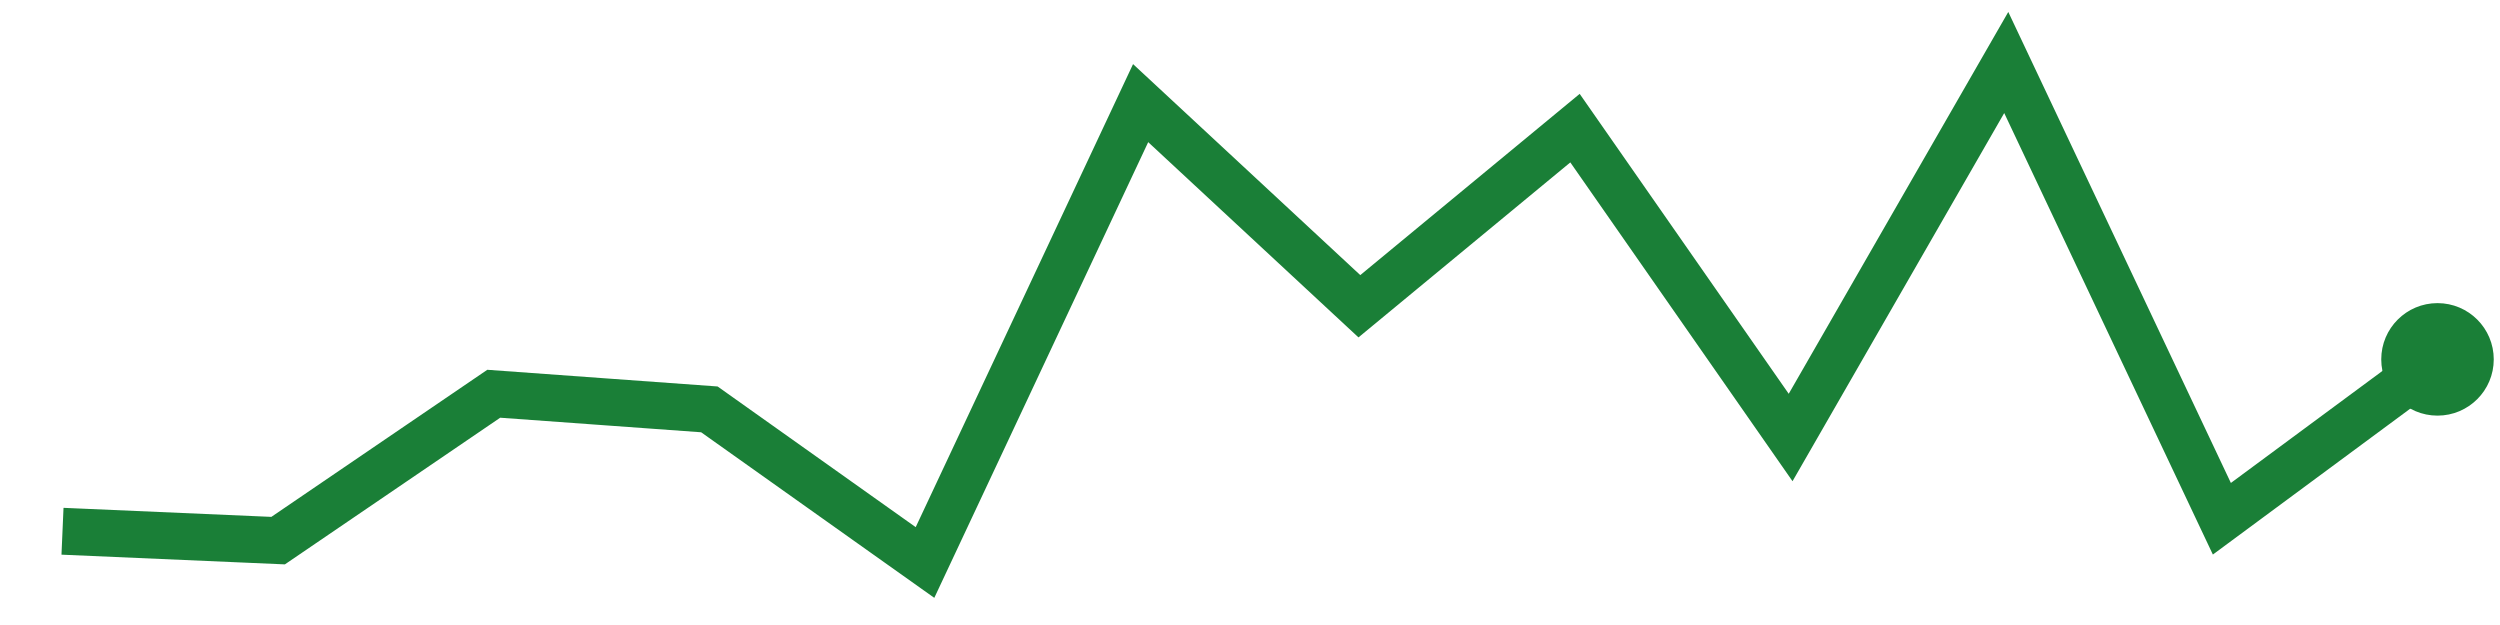
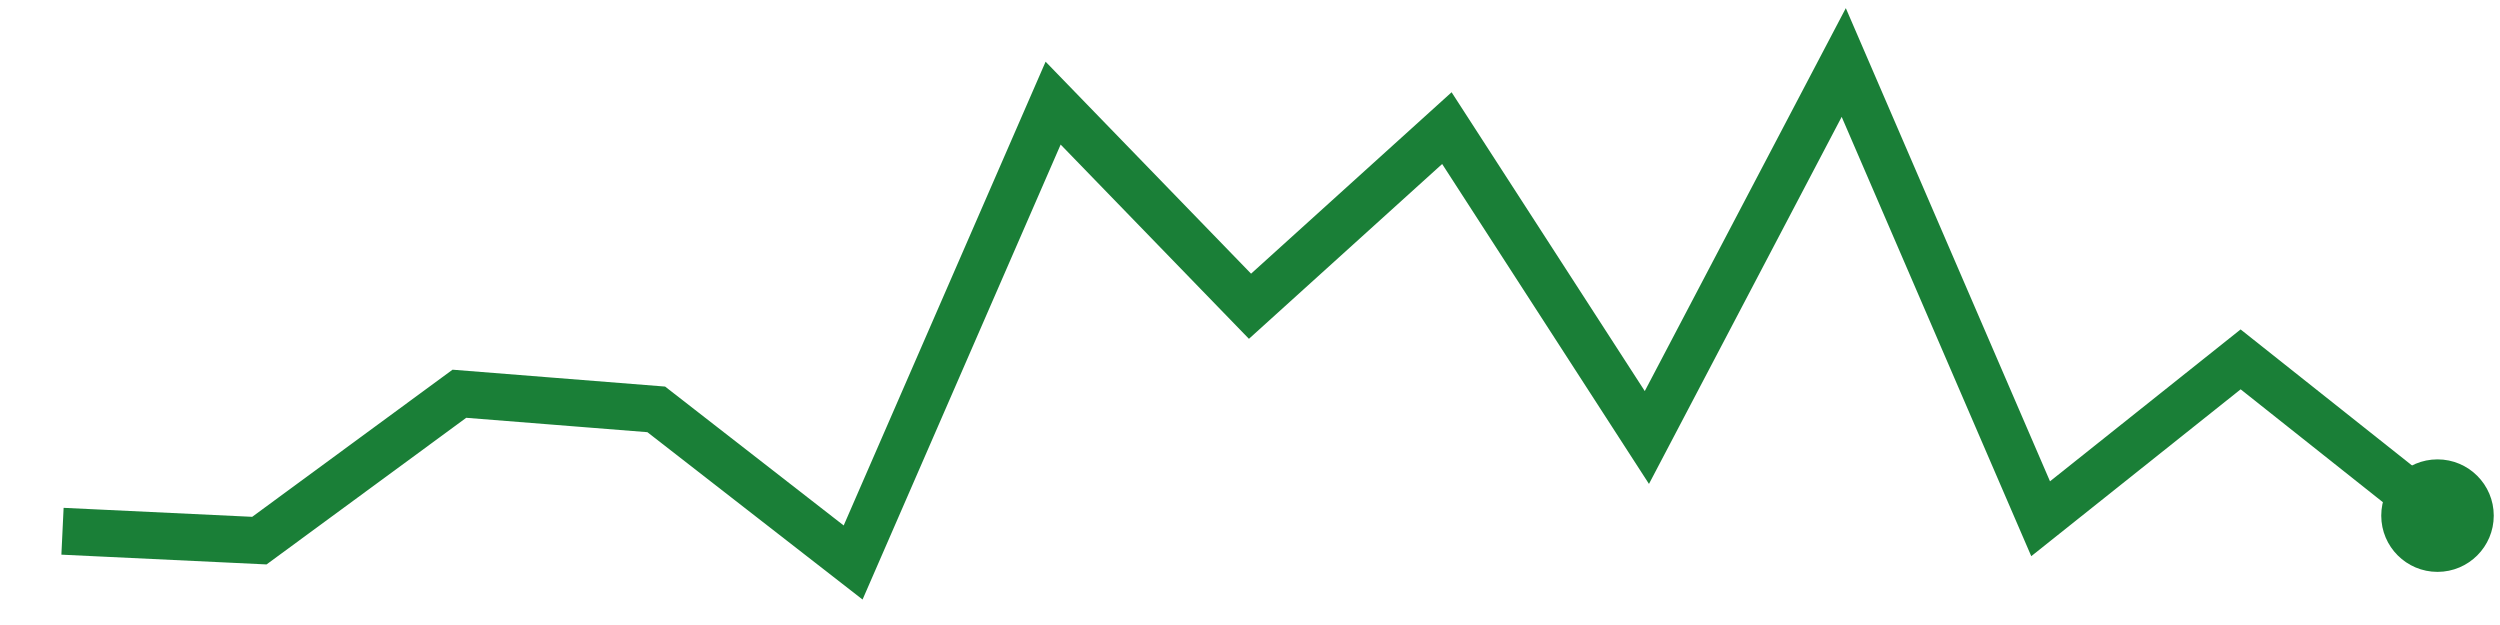
<svg xmlns="http://www.w3.org/2000/svg" viewBox="0 0 80 20" width="80" height="20" role="img" aria-label="trend">
-   <polyline points="2.0,17.0 8.9,17.3 15.8,12.6 22.7,13.1 29.6,18.0 36.5,3.3 43.5,9.8 50.4,4.1 57.3,14.0 64.2,2.0 71.1,16.6 78.0,11.5" fill="none" stroke="#1a7f37" stroke-width="1.5" />
-   <circle cx="78.0" cy="11.5" r="1.8" fill="#1a7f37" />
+   <polyline points="2.0,17.0 8.3,17.3 14.7,12.6 21.0,13.1 27.3,18.0 33.7,3.3 40.0,9.8 46.3,4.1 52.7,14.0 59.0,2.0 65.3,16.6 71.7,11.5 78.0,16.5" fill="none" stroke="#1a7f37" stroke-width="1.5" />
+   <circle cx="78.0" cy="16.5" r="1.8" fill="#1a7f37" />
</svg>
